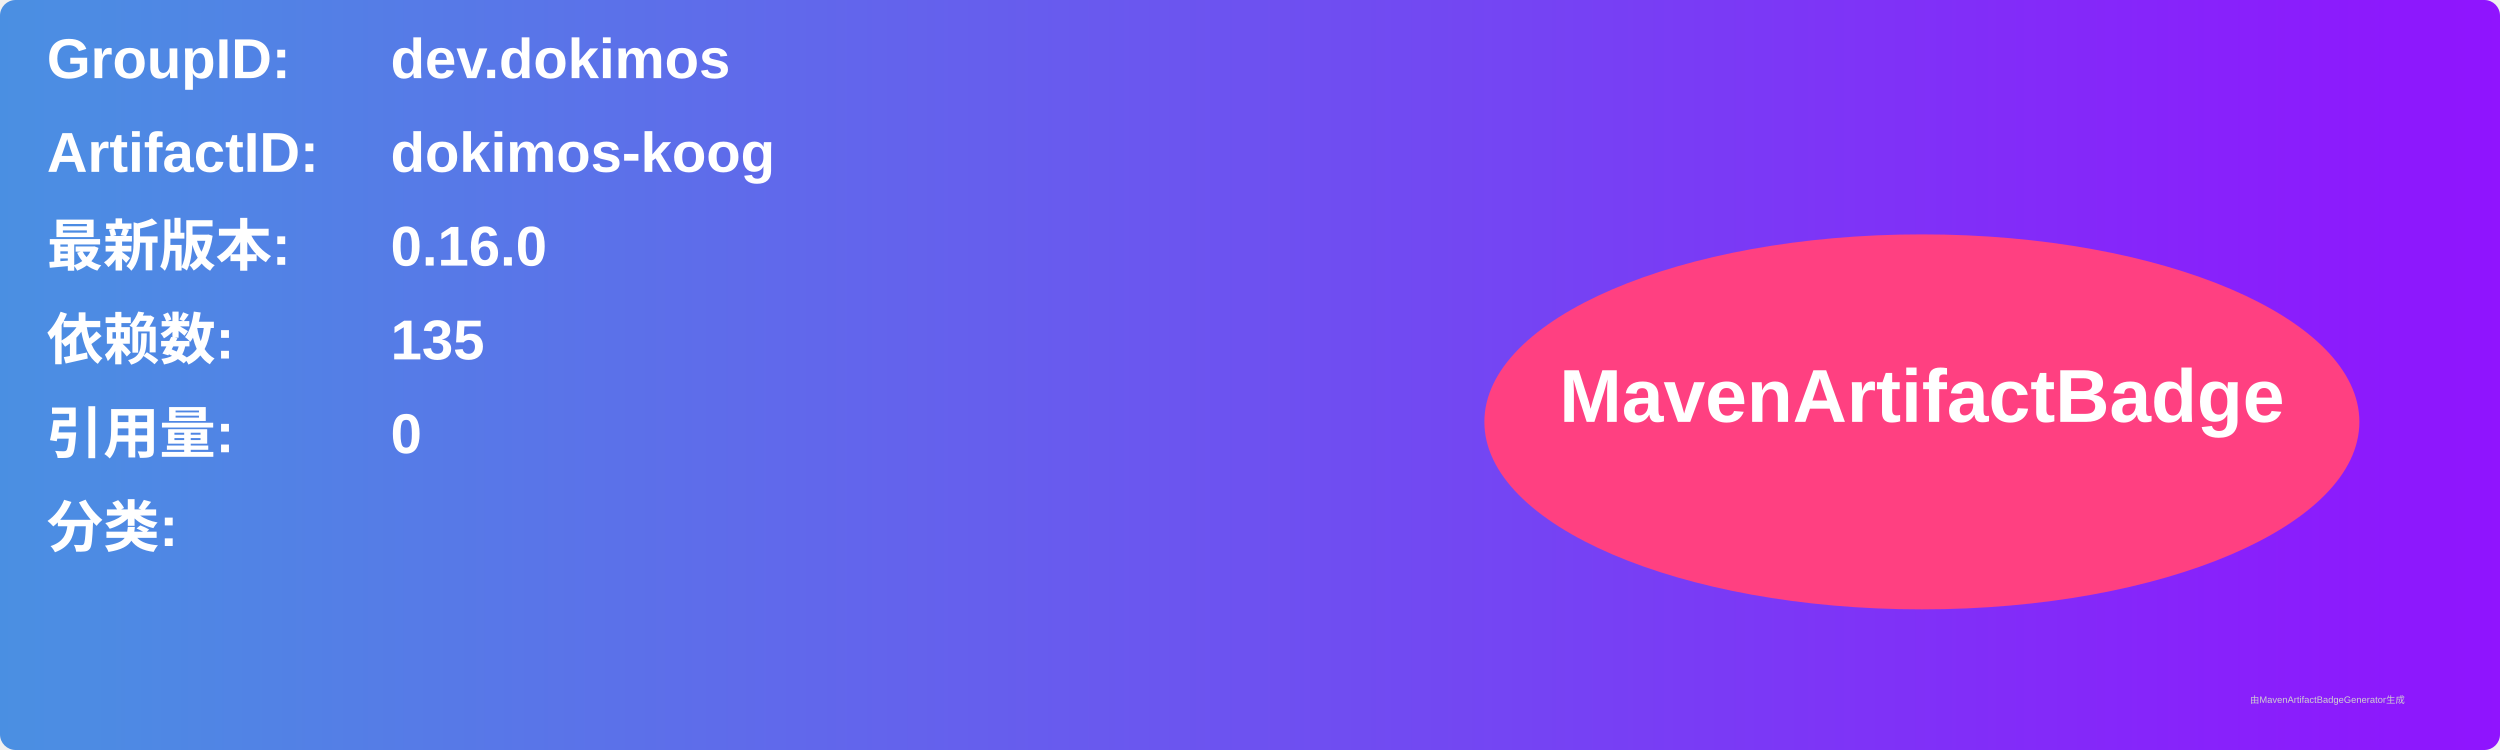
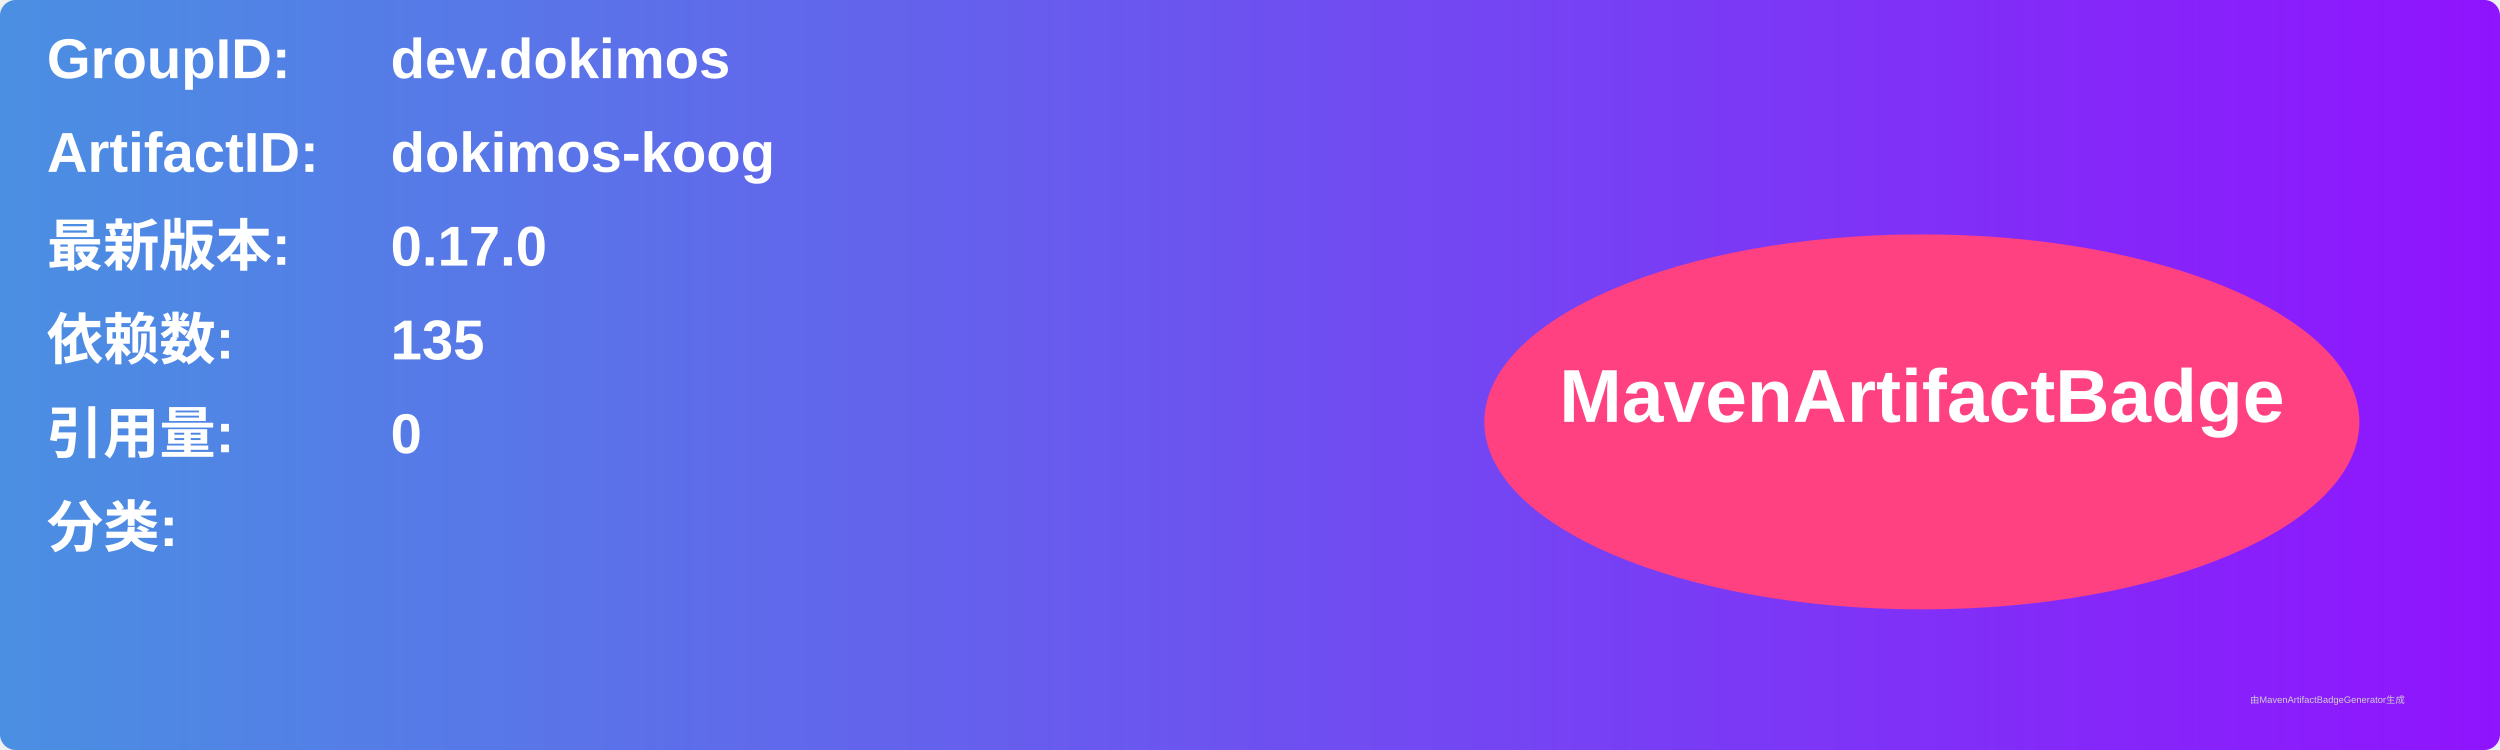
<svg xmlns="http://www.w3.org/2000/svg" width="800" height="240" viewBox="0 0 800 240">
  <linearGradient id="grad" x1="0%" y1="0%" x2="100%" y2="0%">
    <stop offset="0%" stop-color="#4a90e2" />
    <stop offset="100%" stop-color="#9013fe" />
  </linearGradient>
  <rect width="100%" height="100%" rx="5" ry="5" fill="url(#grad)" />
  <g transform="translate(15, 15)">
    <text x="0" y="10" font-family="Arial" font-size="18" fill="white" font-weight="bold" width="260">GroupID:</text>
    <text x="110" y="10" font-family="Arial" font-size="18" fill="white" font-weight="bold" width="460">dev.dokimos</text>
    <text x="0" y="40" font-family="Arial" font-size="18" fill="white" font-weight="bold" width="260">ArtifactID:</text>
    <text x="110" y="40" font-family="Arial" font-size="18" fill="white" font-weight="bold" width="460">dokimos-koog</text>
    <text x="0" y="70" font-family="Arial" font-size="18" fill="white" font-weight="bold">最新版本:</text>
    <text x="110" y="70" font-family="Arial" font-size="18" fill="white" font-weight="bold">
-       <tspan font-weight="bold">0.16.0</tspan>
+       <tspan font-weight="bold">0.17.0</tspan>
    </text>
    <text x="0" y="100" font-family="Arial" font-size="18" fill="white" font-weight="bold">依赖数: </text>
    <text x="110" y="100" font-family="Arial" font-size="18" fill="white">
      <tspan font-weight="bold">135</tspan>
    </text>
    <text x="0" y="130" font-family="Arial" font-size="18" fill="white" font-weight="bold">引用量: </text>
    <text x="110" y="130" font-family="Arial" font-size="18" fill="white">
      <tspan font-weight="bold">0</tspan>
    </text>
    <text x="0" y="160" font-family="Arial" font-size="18" fill="white" font-weight="bold">分类:</text>
    <text x="10" y="190" font-family="Arial" font-size="10" fill="white">
      <tspan font-weight="bold" />
    </text>
    <ellipse cx="600" cy="120" rx="140" ry="60" fill="#ff4081" />
    <text x="600" y="120" text-anchor="middle" font-family="Arial" font-size="24" fill="white" font-weight="bold">MavenArtifactBadge</text>
  </g>
  <text x="720" y="225" font-family="Arial" font-size="3" fill="#d0d0d0">由MavenArtifactBadgeGenerator生成</text>
</svg>
